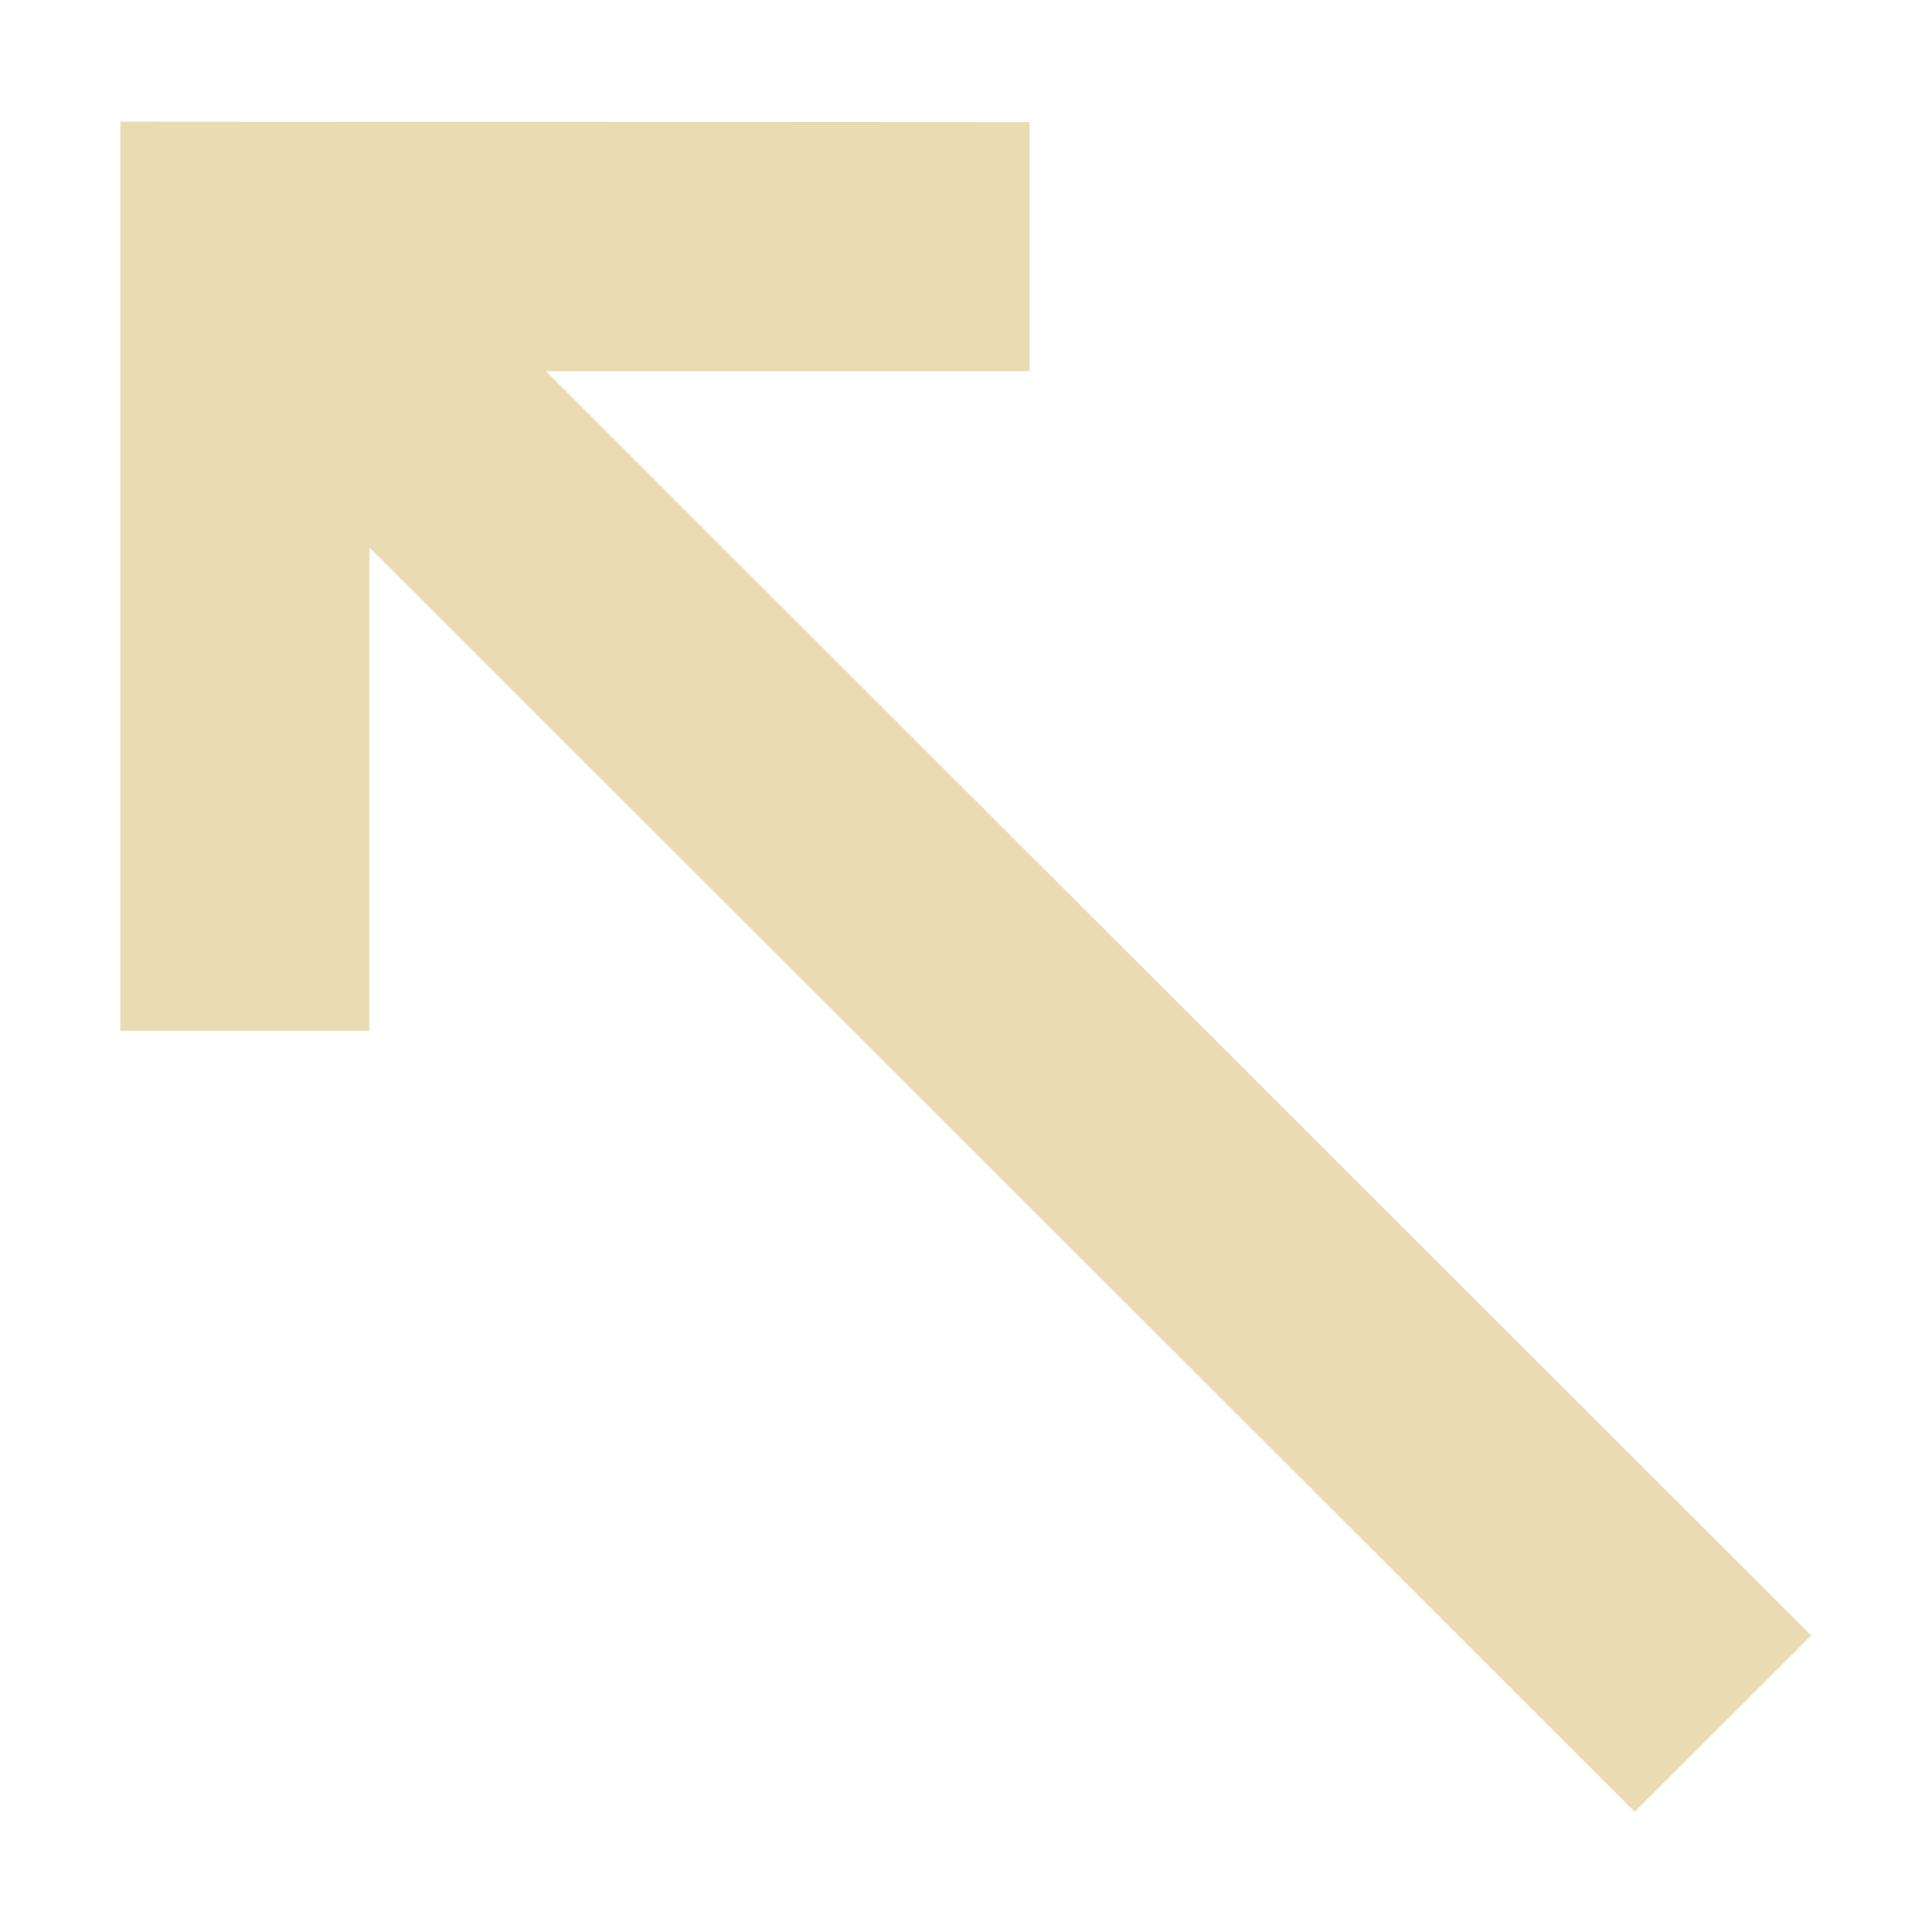
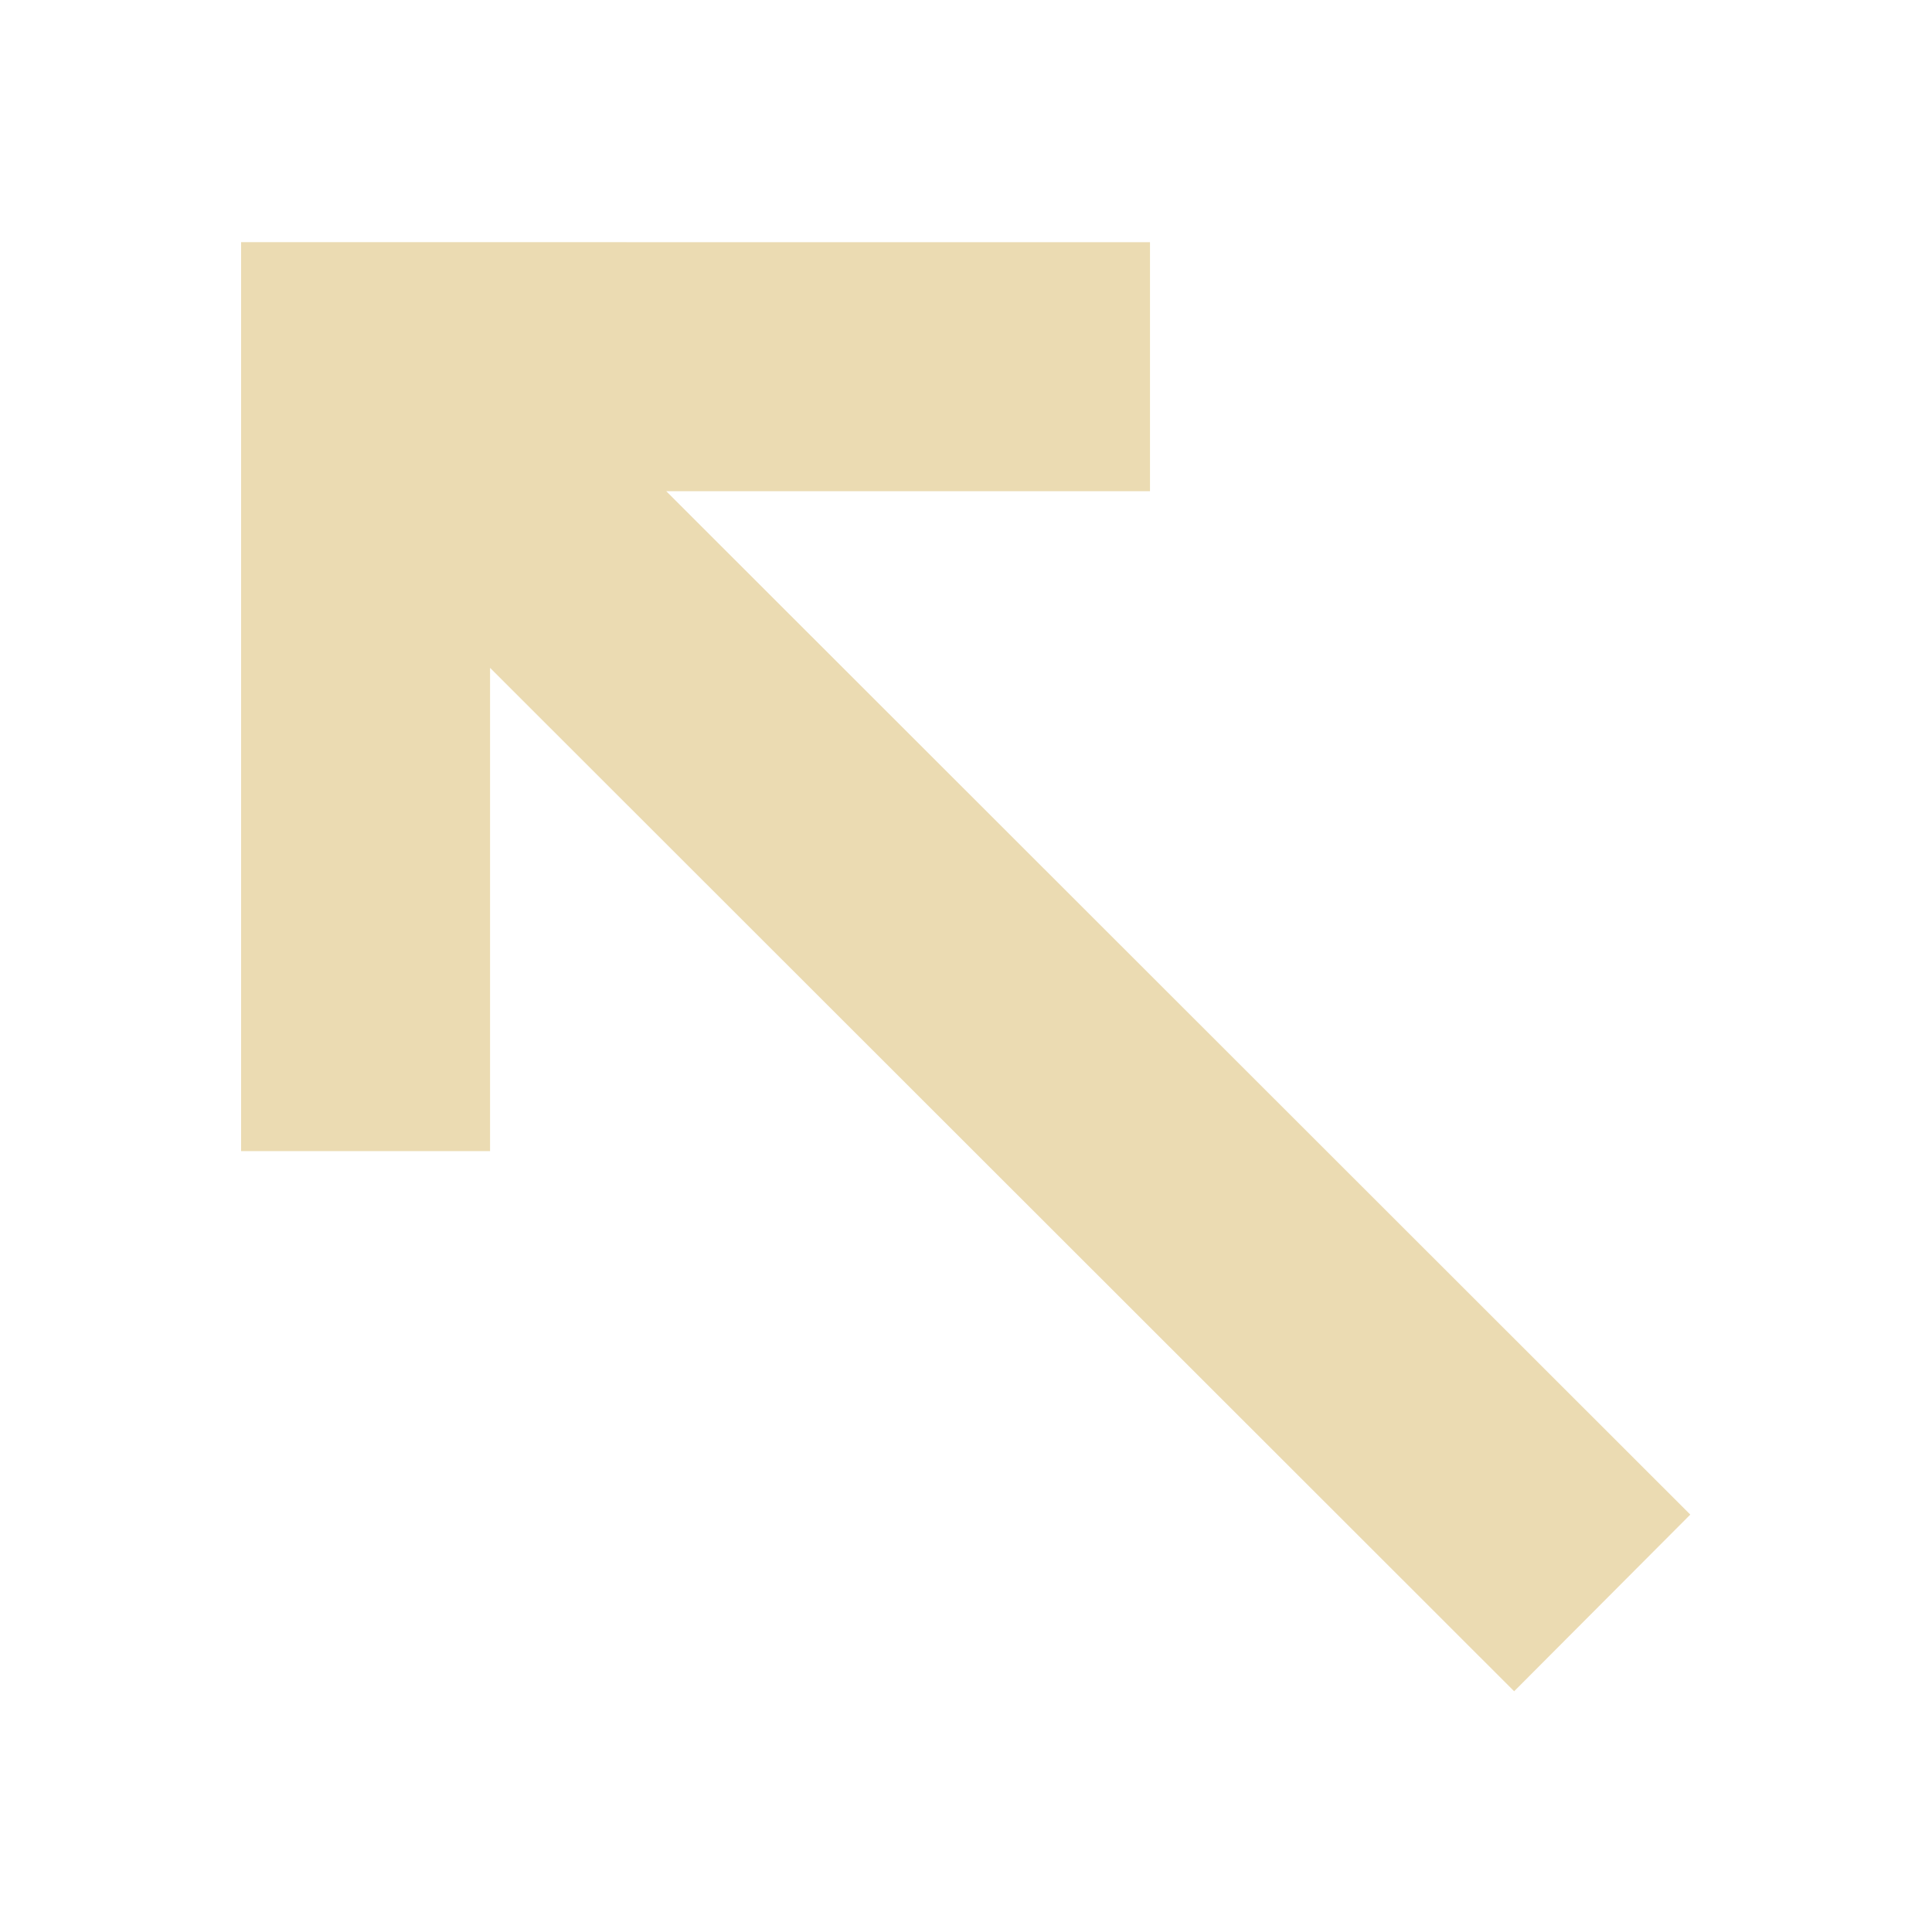
<svg xmlns="http://www.w3.org/2000/svg" width="16" height="16" version="1.1">
  <defs>
-     <style type="text/css">
-             .ColorScheme-Text {
+     <style type="text/css">.ColorScheme-Text {
                color: #ebdbb2;
            }

            .ColorScheme-Highlight {
                color: #458588;
-             }
-         </style>
+             }</style>
  </defs>
-   <g transform="rotate(225 39.935 -53.631)">
-     <path class="ColorScheme-Text" d="m28.283-120.35 0.55 0.55-5.328 5.322-1.458-1.458 2.833-2.833-14.813 6e-3 8.64e-4 -2.066 14.813-6e-3 -2.83-2.83 1.459-1.459 4.774 4.774" fill="currentColor" stroke-width="1.301" />
+   <g transform="rotate(225 40.64 -53.34)">
+     <path class="ColorScheme-Text" d="m28.83-119.8-5.323-5.323-1.458 1.458 2.83 2.83-11.99 4e-3 0.003 2.066 11.99-4e-3 -2.833 2.833 1.458 1.458z" fill="#ebdbb2" />
  </g>
</svg>
